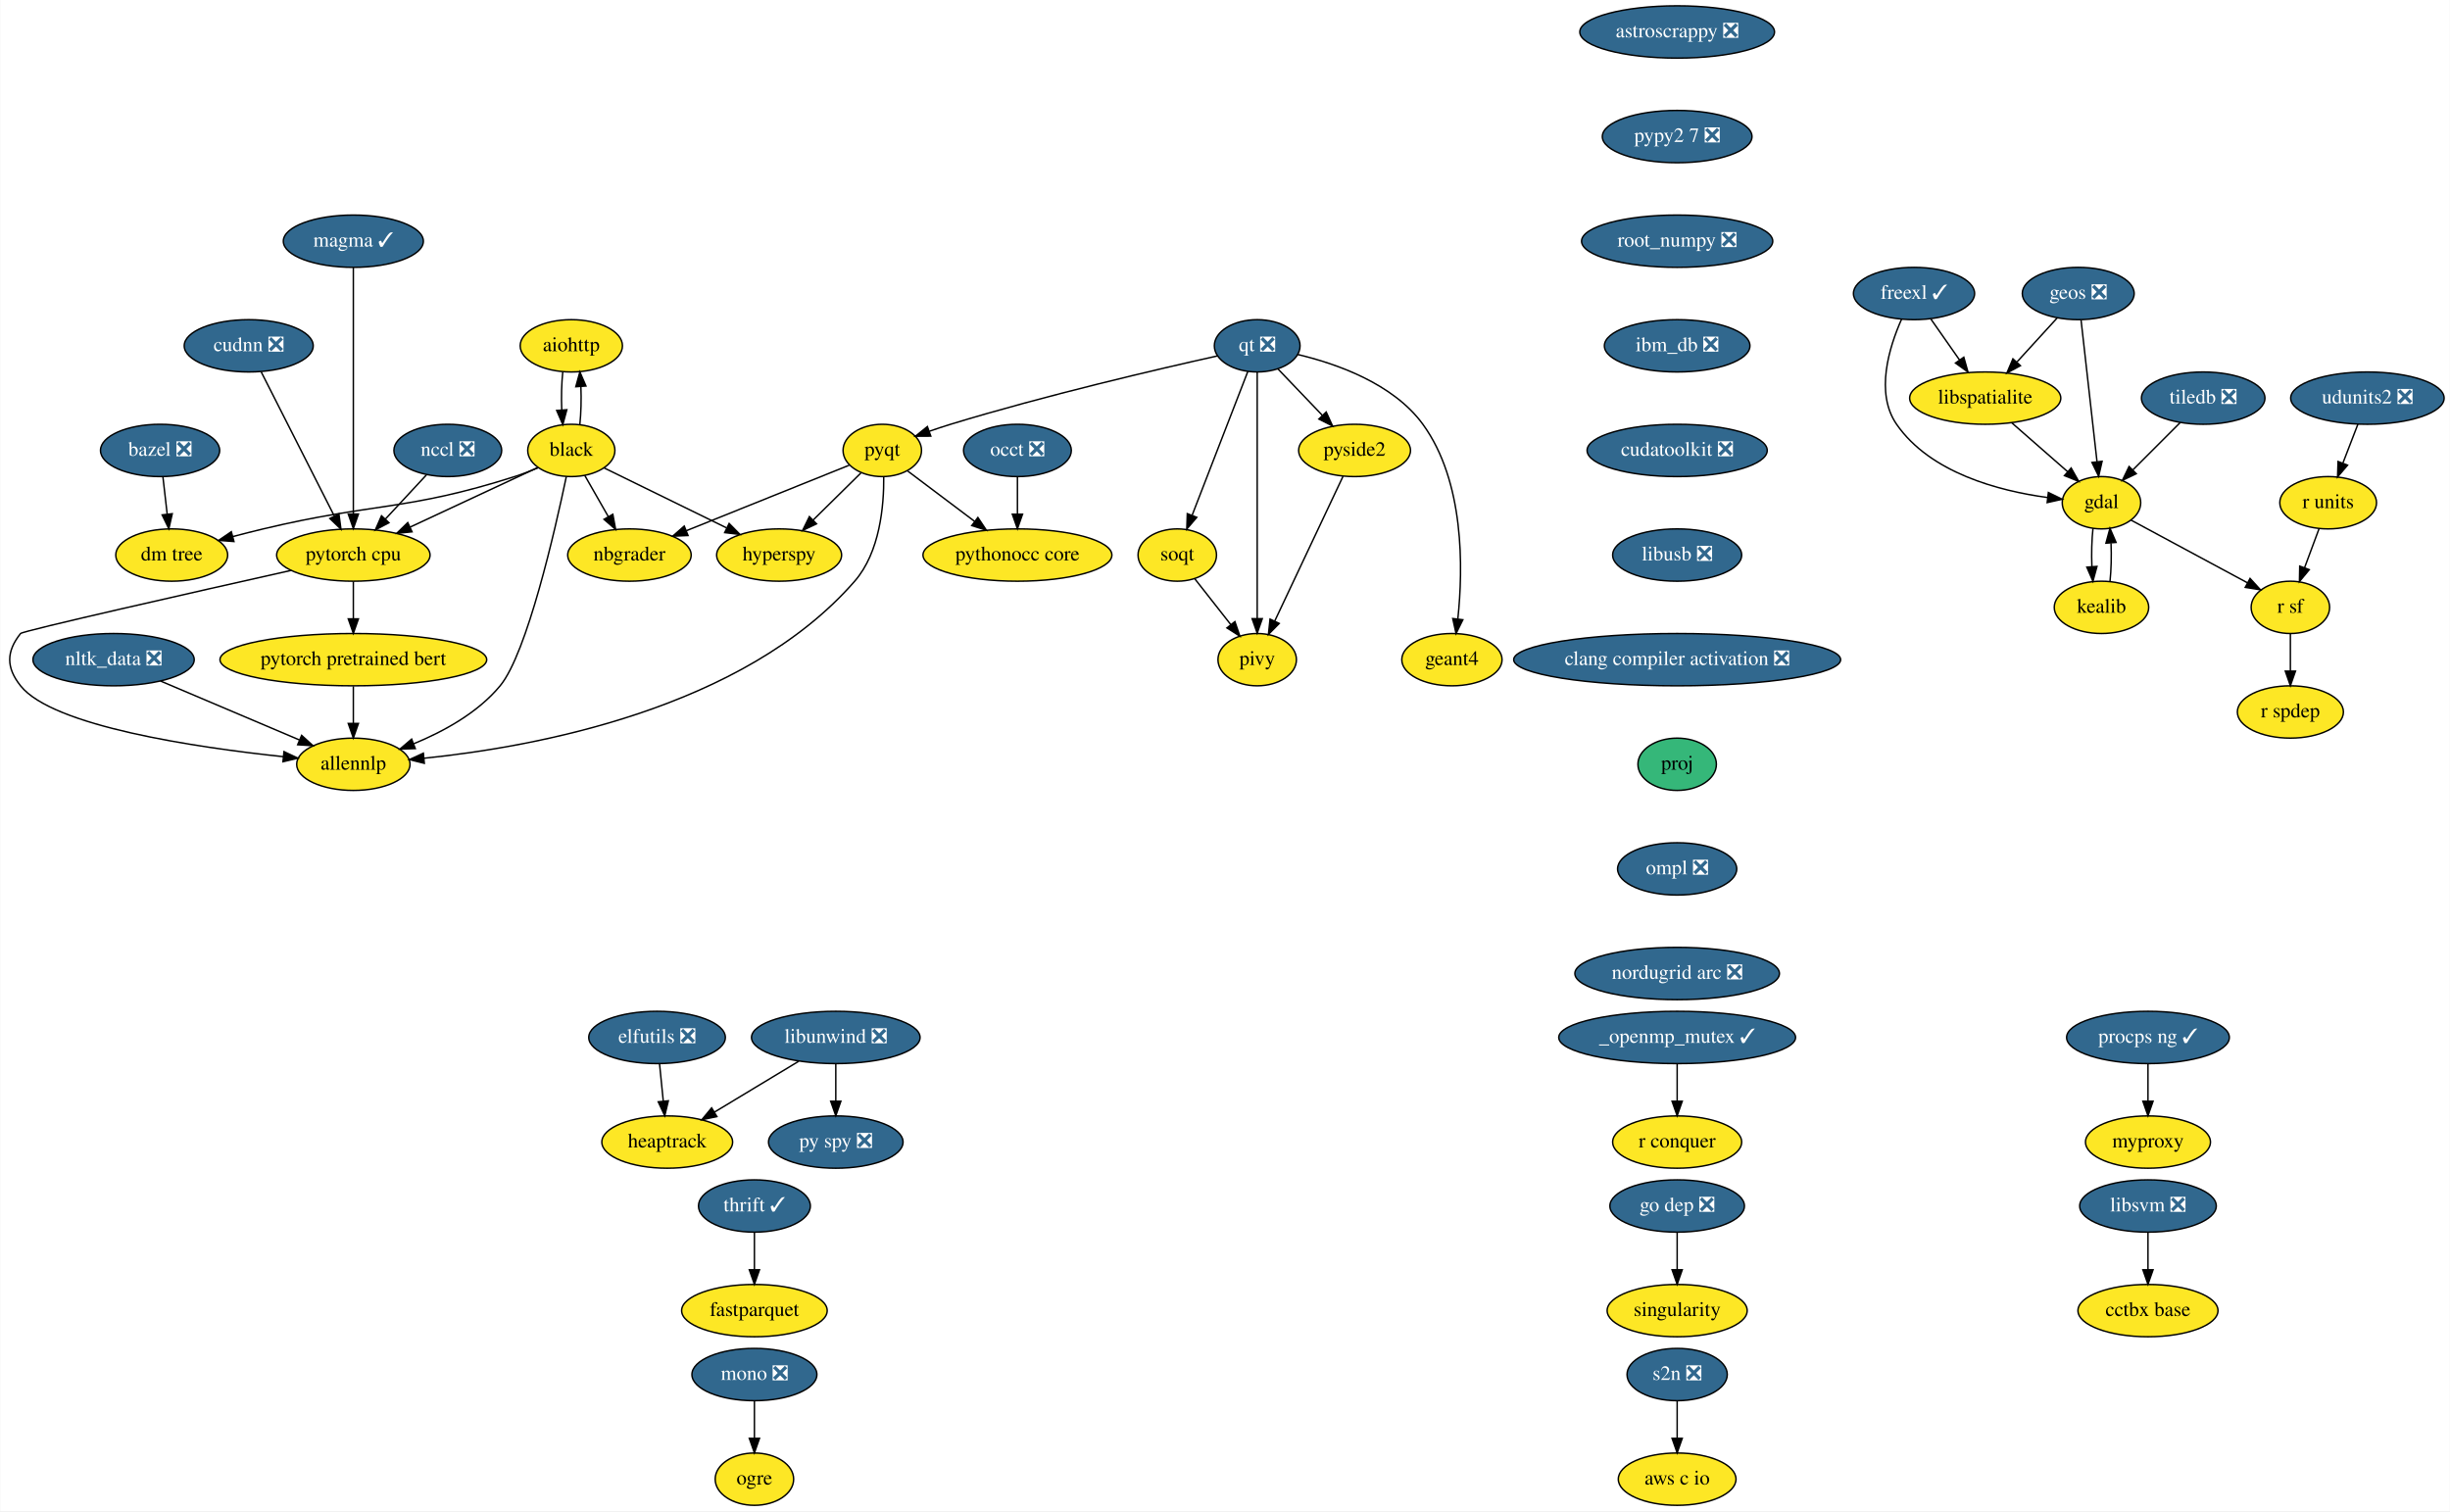
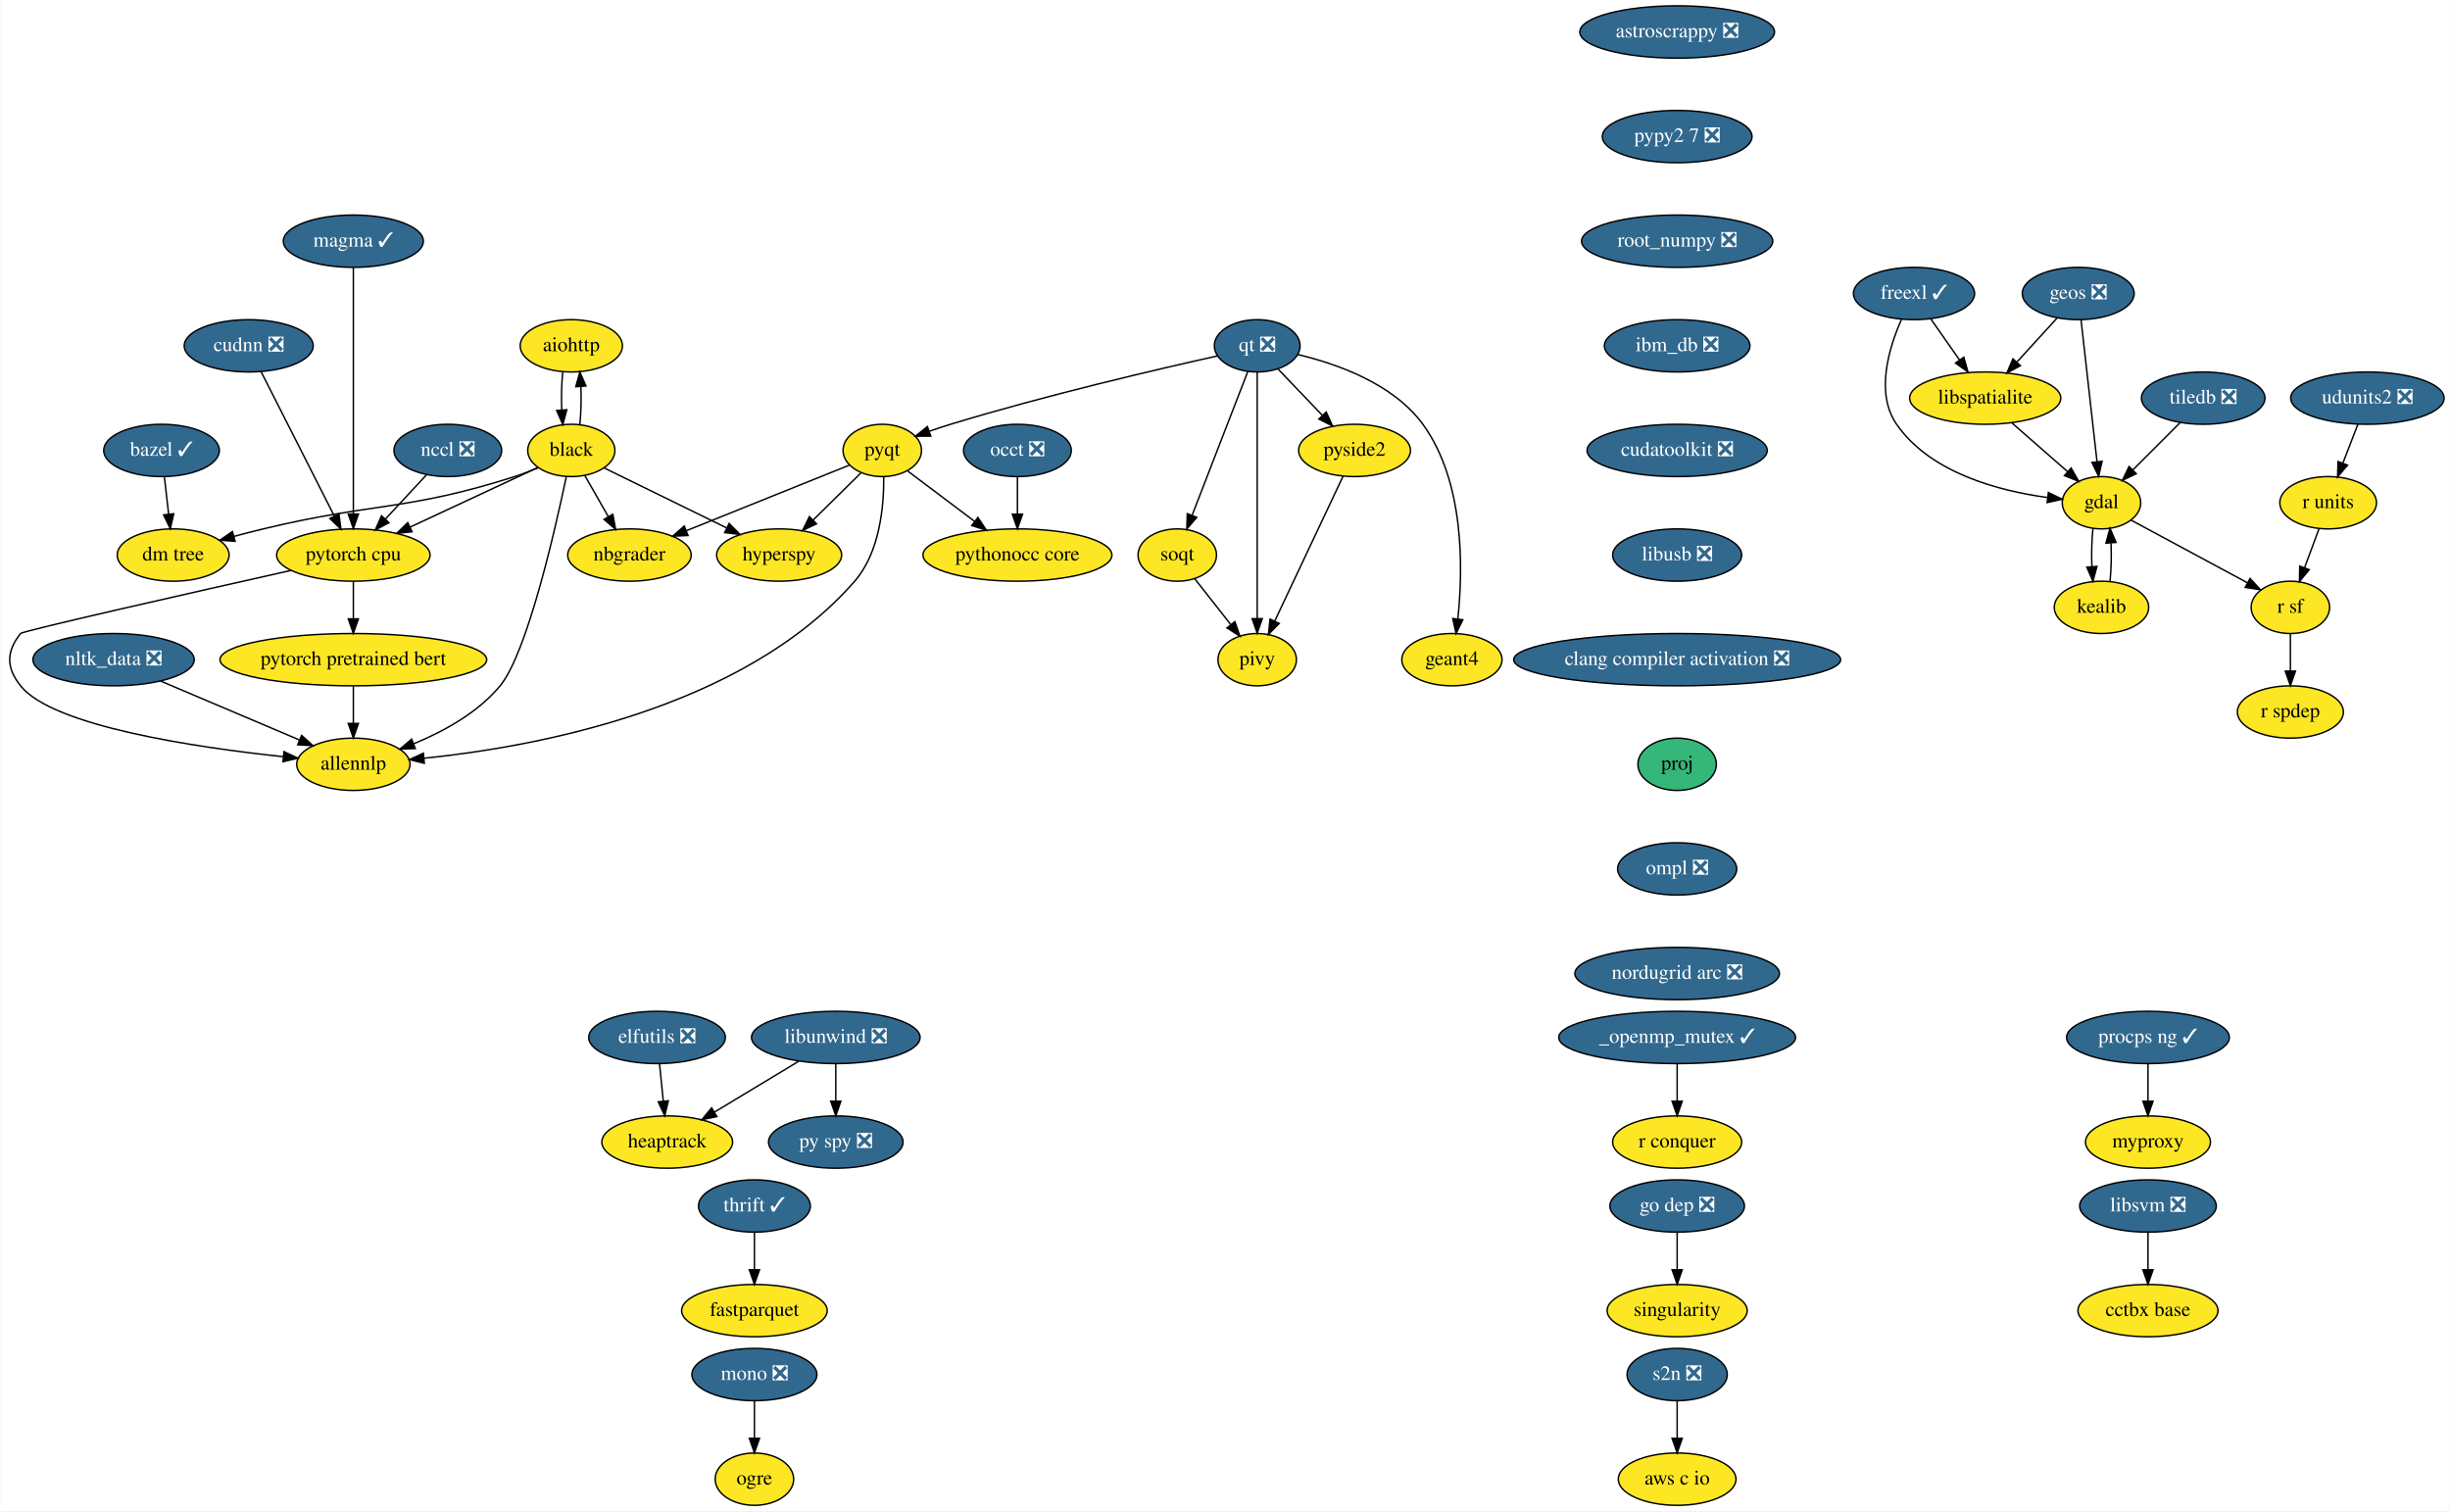
<svg xmlns="http://www.w3.org/2000/svg" xmlns:xlink="http://www.w3.org/1999/xlink" width="1686pt" height="1040pt" viewBox="0.00 0.00 1685.60 1040.00">
  <g id="graph0" class="graph" transform="scale(1 1) rotate(0) translate(4 1036)">
    <polygon fill="white" stroke="transparent" points="-4,4 -4,-1036 1681.6,-1036 1681.6,4 -4,4" />
    <g id="node1" class="node">
      <g id="a_node1">
        <a xlink:href="https://github.com/conda-forge/aiohttp-feedstock" xlink:title="aiohttp">
          <ellipse fill="#fde725" stroke="black" cx="388.96" cy="-798" rx="35.19" ry="18" />
          <text text-anchor="middle" x="388.96" y="-794.3" font-family="Times,serif" font-size="14.00">aiohttp</text>
        </a>
      </g>
    </g>
    <g id="node2" class="node">
      <g id="a_node2">
        <a xlink:href="https://github.com/conda-forge/black-feedstock" xlink:title="black">
          <ellipse fill="#fde725" stroke="black" cx="388.96" cy="-726" rx="30" ry="18" />
          <text text-anchor="middle" x="388.96" y="-722.3" font-family="Times,serif" font-size="14.00">black</text>
        </a>
      </g>
    </g>
    <g id="edge1" class="edge">
      <path fill="none" stroke="black" d="M383.08,-780.05C382.25,-772.23 382.01,-762.75 382.37,-753.98" />
      <polygon fill="black" stroke="black" points="385.87,-754.01 383.1,-743.79 378.89,-753.51 385.87,-754.01" />
    </g>
    <g id="edge2" class="edge">
      <path fill="none" stroke="black" d="M394.82,-743.79C395.66,-751.59 395.9,-761.07 395.55,-769.85" />
      <polygon fill="black" stroke="black" points="392.05,-769.83 394.84,-780.05 399.03,-770.33 392.05,-769.83" />
    </g>
    <g id="node3" class="node">
      <g id="a_node3">
        <a xlink:href="https://github.com/conda-forge/dm-tree-feedstock" xlink:title="dm tree">
-           <ellipse fill="#fde725" stroke="black" cx="113.96" cy="-654" rx="38.5" ry="18" />
-           <text text-anchor="middle" x="113.96" y="-650.3" font-family="Times,serif" font-size="14.00">dm tree</text>
+           <ellipse fill="#fde725" stroke="black" cx="114.96" cy="-654" rx="38.5" ry="18" />
+           <text text-anchor="middle" x="114.96" y="-650.3" font-family="Times,serif" font-size="14.00">dm tree</text>
        </a>
      </g>
    </g>
    <g id="edge3" class="edge">
-       <path fill="none" stroke="black" d="M366.16,-714.13C360.92,-711.89 355.31,-709.7 349.96,-708 275.12,-684.18 253.35,-690.24 176.96,-672 170.22,-670.39 163.11,-668.58 156.18,-666.76" />
-       <polygon fill="black" stroke="black" points="156.8,-663.3 146.24,-664.1 154.99,-670.06 156.8,-663.3" />
+       <path fill="none" stroke="black" d="M366.16,-714.13C360.92,-711.89 355.31,-709.7 349.96,-708 275.12,-684.18 253.31,-690.39 176.96,-672 170.4,-670.42 163.47,-668.64 156.73,-666.84" />
+       <polygon fill="black" stroke="black" points="157.6,-663.45 147.04,-664.21 155.77,-670.2 157.6,-663.45" />
    </g>
    <g id="node4" class="node">
      <g id="a_node4">
        <a xlink:href="https://github.com/conda-forge/hyperspy-feedstock" xlink:title="hyperspy">
          <ellipse fill="#fde725" stroke="black" cx="531.96" cy="-654" rx="43" ry="18" />
          <text text-anchor="middle" x="531.96" y="-650.3" font-family="Times,serif" font-size="14.00">hyperspy</text>
        </a>
      </g>
    </g>
    <g id="edge4" class="edge">
      <path fill="none" stroke="black" d="M411.62,-713.91C434.2,-702.85 469.24,-685.7 495.7,-672.75" />
      <polygon fill="black" stroke="black" points="497.57,-675.73 505.02,-668.19 494.5,-669.44 497.57,-675.73" />
    </g>
    <g id="node5" class="node">
      <g id="a_node5">
        <a xlink:href="https://github.com/conda-forge/nbgrader-feedstock" xlink:title="nbgrader">
          <ellipse fill="#fde725" stroke="black" cx="428.96" cy="-654" rx="42.49" ry="18" />
          <text text-anchor="middle" x="428.96" y="-650.3" font-family="Times,serif" font-size="14.00">nbgrader</text>
        </a>
      </g>
    </g>
    <g id="edge5" class="edge">
      <path fill="none" stroke="black" d="M398.23,-708.76C403.01,-700.4 408.95,-690.02 414.32,-680.61" />
      <polygon fill="black" stroke="black" points="417.53,-682.05 419.45,-671.63 411.45,-678.58 417.53,-682.05" />
    </g>
    <g id="node6" class="node">
      <g id="a_node6">
        <a xlink:href="https://github.com/conda-forge/allennlp-feedstock" xlink:title="allennlp">
          <ellipse fill="#fde725" stroke="black" cx="238.96" cy="-510" rx="39" ry="18" />
          <text text-anchor="middle" x="238.96" y="-506.3" font-family="Times,serif" font-size="14.00">allennlp</text>
        </a>
      </g>
    </g>
    <g id="edge6" class="edge">
      <path fill="none" stroke="black" d="M385.51,-707.94C377.82,-671.26 358.5,-586.39 339.96,-564 324.59,-545.43 301,-532.54 280.48,-524.12" />
      <polygon fill="black" stroke="black" points="281.6,-520.8 271.01,-520.46 279.07,-527.33 281.6,-520.8" />
    </g>
    <g id="node7" class="node">
      <g id="a_node7">
        <a xlink:href="https://github.com/conda-forge/pytorch-cpu-feedstock" xlink:title="pytorch cpu">
          <ellipse fill="#fde725" stroke="black" cx="238.96" cy="-654" rx="52.79" ry="18" />
          <text text-anchor="middle" x="238.96" y="-650.3" font-family="Times,serif" font-size="14.00">pytorch cpu</text>
        </a>
      </g>
    </g>
    <g id="edge7" class="edge">
      <path fill="none" stroke="black" d="M365.85,-714.22C342.44,-703.29 305.81,-686.2 277.91,-673.18" />
      <polygon fill="black" stroke="black" points="279.36,-669.99 268.82,-668.94 276.4,-676.34 279.36,-669.99" />
    </g>
    <g id="edge42" class="edge">
      <path fill="none" stroke="black" d="M196.22,-643.46C130.36,-628.7 11.42,-601.85 9.96,-600 0,-587.48 0,-576.52 9.96,-564 32.1,-536.14 130.36,-521.64 190.75,-515.23" />
      <polygon fill="black" stroke="black" points="191.24,-518.7 200.83,-514.2 190.52,-511.74 191.24,-518.7" />
    </g>
    <g id="node42" class="node">
      <g id="a_node42">
        <a xlink:href="https://github.com/conda-forge/pytorch-pretrained-bert-feedstock" xlink:title="pytorch pretrained bert">
          <ellipse fill="#fde725" stroke="black" cx="238.96" cy="-582" rx="91.78" ry="18" />
          <text text-anchor="middle" x="238.96" y="-578.3" font-family="Times,serif" font-size="14.00">pytorch pretrained bert</text>
        </a>
      </g>
    </g>
    <g id="edge43" class="edge">
      <path fill="none" stroke="black" d="M238.96,-635.7C238.96,-627.98 238.96,-618.71 238.96,-610.11" />
      <polygon fill="black" stroke="black" points="242.46,-610.1 238.96,-600.1 235.46,-610.1 242.46,-610.1" />
    </g>
    <g id="node8" class="node">
      <g id="a_node8">
        <a xlink:href="https://github.com/conda-forge/astroscrappy-feedstock/pull/11" xlink:title="astroscrappy ❎">
          <ellipse fill="#31688e" stroke="black" cx="1149.96" cy="-1014" rx="67" ry="18" />
          <text text-anchor="middle" x="1149.96" y="-1010.3" font-family="Times,serif" font-size="14.00" fill="white">astroscrappy ❎</text>
        </a>
      </g>
    </g>
    <g id="node9" class="node">
      <g id="a_node9">
        <a xlink:href="https://github.com/conda-forge/pypy2.7-feedstock/pull/3" xlink:title="pypy2 7 ❎">
          <ellipse fill="#31688e" stroke="black" cx="1149.96" cy="-942" rx="51.5" ry="18" />
          <text text-anchor="middle" x="1149.96" y="-938.3" font-family="Times,serif" font-size="14.00" fill="white">pypy2 7 ❎</text>
        </a>
      </g>
    </g>
    <g id="node37" class="node">
      <g id="a_node37">
        <a xlink:href="https://github.com/conda-forge/root_numpy-feedstock/pull/19" xlink:title="root_numpy ❎">
          <ellipse fill="#31688e" stroke="black" cx="1149.96" cy="-870" rx="65.79" ry="18" />
          <text text-anchor="middle" x="1149.96" y="-866.3" font-family="Times,serif" font-size="14.00" fill="white">root_numpy ❎</text>
        </a>
      </g>
    </g>
    <g id="node10" class="node">
      <g id="a_node10">
-         <a xlink:href="https://github.com/conda-forge/bazel-feedstock/pull/53" xlink:title="bazel ❎">
-           <ellipse fill="#31688e" stroke="black" cx="105.96" cy="-726" rx="41" ry="18" />
-           <text text-anchor="middle" x="105.96" y="-722.3" font-family="Times,serif" font-size="14.00" fill="white">bazel ❎</text>
+         <a xlink:href="https://github.com/conda-forge/bazel-feedstock/pull/53" xlink:title="bazel ✓">
+           <ellipse fill="#31688e" stroke="black" cx="106.96" cy="-726" rx="39.79" ry="18" />
+           <text text-anchor="middle" x="106.96" y="-722.3" font-family="Times,serif" font-size="14.00" fill="white">bazel ✓</text>
        </a>
      </g>
    </g>
    <g id="edge9" class="edge">
-       <path fill="none" stroke="black" d="M107.93,-707.7C108.82,-699.98 109.88,-690.71 110.86,-682.11" />
-       <polygon fill="black" stroke="black" points="114.34,-682.44 112,-672.1 107.39,-681.64 114.34,-682.44" />
+       <path fill="none" stroke="black" d="M108.93,-707.7C109.82,-699.98 110.88,-690.71 111.86,-682.11" />
+       <polygon fill="black" stroke="black" points="115.34,-682.44 113,-672.1 108.39,-681.64 115.34,-682.44" />
    </g>
    <g id="node11" class="node">
      <g id="a_node11">
        <a xlink:href="https://github.com/conda-forge/elfutils-feedstock/pull/20" xlink:title="elfutils ❎">
          <ellipse fill="#31688e" stroke="black" cx="447.96" cy="-322" rx="47" ry="18" />
          <text text-anchor="middle" x="447.96" y="-318.3" font-family="Times,serif" font-size="14.00" fill="white">elfutils ❎</text>
        </a>
      </g>
    </g>
    <g id="node12" class="node">
      <g id="a_node12">
        <a xlink:href="https://github.com/conda-forge/heaptrack-feedstock" xlink:title="heaptrack">
          <ellipse fill="#fde725" stroke="black" cx="454.96" cy="-250" rx="45" ry="18" />
          <text text-anchor="middle" x="454.96" y="-246.3" font-family="Times,serif" font-size="14.00">heaptrack</text>
        </a>
      </g>
    </g>
    <g id="edge10" class="edge">
      <path fill="none" stroke="black" d="M449.69,-303.7C450.46,-295.98 451.39,-286.71 452.25,-278.11" />
      <polygon fill="black" stroke="black" points="455.73,-278.4 453.25,-268.1 448.77,-277.71 455.73,-278.4" />
    </g>
    <g id="node13" class="node">
      <g id="a_node13">
        <a xlink:href="https://github.com/conda-forge/fastparquet-feedstock" xlink:title="fastparquet">
          <ellipse fill="#fde725" stroke="black" cx="514.96" cy="-134" rx="50.09" ry="18" />
          <text text-anchor="middle" x="514.96" y="-130.3" font-family="Times,serif" font-size="14.00">fastparquet</text>
        </a>
      </g>
    </g>
    <g id="node14" class="node">
      <g id="a_node14">
        <a xlink:href="https://github.com/conda-forge/freexl-feedstock/pull/22" xlink:title="freexl ✓">
          <ellipse fill="#31688e" stroke="black" cx="1312.96" cy="-834" rx="41.69" ry="18" />
          <text text-anchor="middle" x="1312.96" y="-830.3" font-family="Times,serif" font-size="14.00" fill="white">freexl ✓</text>
        </a>
      </g>
    </g>
    <g id="node15" class="node">
      <g id="a_node15">
        <a xlink:href="https://github.com/conda-forge/gdal-feedstock" xlink:title="gdal">
          <ellipse fill="#fde725" stroke="black" cx="1441.96" cy="-690" rx="27" ry="18" />
          <text text-anchor="middle" x="1441.96" y="-686.3" font-family="Times,serif" font-size="14.00">gdal</text>
        </a>
      </g>
    </g>
    <g id="edge11" class="edge">
      <path fill="none" stroke="black" d="M1304.39,-816.31C1295.87,-797.13 1286.05,-765.53 1300.96,-744 1324.13,-710.53 1371.25,-698.17 1404.63,-693.62" />
      <polygon fill="black" stroke="black" points="1405.42,-697.05 1414.94,-692.4 1404.59,-690.1 1405.42,-697.05" />
    </g>
    <g id="node16" class="node">
      <g id="a_node16">
        <a xlink:href="https://github.com/conda-forge/libspatialite-feedstock" xlink:title="libspatialite">
          <ellipse fill="#fde725" stroke="black" cx="1361.96" cy="-762" rx="52" ry="18" />
          <text text-anchor="middle" x="1361.96" y="-758.3" font-family="Times,serif" font-size="14.00">libspatialite</text>
        </a>
      </g>
    </g>
    <g id="edge12" class="edge">
      <path fill="none" stroke="black" d="M1324.57,-816.41C1330.46,-807.99 1337.75,-797.58 1344.32,-788.2" />
      <polygon fill="black" stroke="black" points="1347.22,-790.16 1350.09,-779.96 1341.49,-786.14 1347.22,-790.16" />
    </g>
    <g id="node17" class="node">
      <g id="a_node17">
        <a xlink:href="https://github.com/conda-forge/kealib-feedstock" xlink:title="kealib">
          <ellipse fill="#fde725" stroke="black" cx="1441.96" cy="-618" rx="32.5" ry="18" />
          <text text-anchor="middle" x="1441.96" y="-614.3" font-family="Times,serif" font-size="14.00">kealib</text>
        </a>
      </g>
    </g>
    <g id="edge13" class="edge">
      <path fill="none" stroke="black" d="M1436.12,-672.41C1435.25,-664.51 1435,-654.85 1435.37,-645.94" />
      <polygon fill="black" stroke="black" points="1438.86,-646.18 1436.08,-635.96 1431.88,-645.68 1438.86,-646.18" />
    </g>
    <g id="node18" class="node">
      <g id="a_node18">
        <a xlink:href="https://github.com/conda-forge/r-sf-feedstock" xlink:title="r sf">
          <ellipse fill="#fde725" stroke="black" cx="1571.96" cy="-618" rx="27" ry="18" />
          <text text-anchor="middle" x="1571.96" y="-614.3" font-family="Times,serif" font-size="14.00">r sf</text>
        </a>
      </g>
    </g>
    <g id="edge14" class="edge">
      <path fill="none" stroke="black" d="M1462.27,-678.06C1483.8,-666.47 1518.01,-648.05 1542.49,-634.86" />
      <polygon fill="black" stroke="black" points="1544.21,-637.91 1551.36,-630.09 1540.89,-631.75 1544.21,-637.91" />
    </g>
    <g id="edge15" class="edge">
      <path fill="none" stroke="black" d="M1380.11,-745.12C1391.53,-735.12 1406.38,-722.13 1418.66,-711.38" />
      <polygon fill="black" stroke="black" points="1421.08,-713.91 1426.3,-704.7 1416.47,-708.65 1421.08,-713.91" />
    </g>
    <g id="edge16" class="edge">
      <path fill="none" stroke="black" d="M1447.84,-635.96C1448.67,-643.83 1448.91,-653.37 1448.54,-662.19" />
      <polygon fill="black" stroke="black" points="1445.03,-662.18 1447.8,-672.41 1452.01,-662.69 1445.03,-662.18" />
    </g>
    <g id="node19" class="node">
      <g id="a_node19">
        <a xlink:href="https://github.com/conda-forge/r-spdep-feedstock" xlink:title="r spdep">
          <ellipse fill="#fde725" stroke="black" cx="1571.96" cy="-546" rx="36.5" ry="18" />
          <text text-anchor="middle" x="1571.96" y="-542.3" font-family="Times,serif" font-size="14.00">r spdep</text>
        </a>
      </g>
    </g>
    <g id="edge17" class="edge">
      <path fill="none" stroke="black" d="M1571.96,-599.7C1571.96,-591.98 1571.96,-582.71 1571.96,-574.11" />
      <polygon fill="black" stroke="black" points="1575.46,-574.1 1571.96,-564.1 1568.46,-574.1 1575.46,-574.1" />
    </g>
    <g id="node20" class="node">
      <g id="a_node20">
        <a xlink:href="https://github.com/conda-forge/geos-feedstock/pull/47" xlink:title="geos ❎">
          <ellipse fill="#31688e" stroke="black" cx="1425.96" cy="-834" rx="38.5" ry="18" />
          <text text-anchor="middle" x="1425.96" y="-830.3" font-family="Times,serif" font-size="14.00" fill="white">geos ❎</text>
        </a>
      </g>
    </g>
    <g id="edge18" class="edge">
      <path fill="none" stroke="black" d="M1427.89,-815.87C1430.61,-791.67 1435.62,-747.21 1438.87,-718.39" />
      <polygon fill="black" stroke="black" points="1442.38,-718.52 1440.02,-708.19 1435.42,-717.73 1442.38,-718.52" />
    </g>
    <g id="edge19" class="edge">
      <path fill="none" stroke="black" d="M1411.43,-817.12C1403.29,-808.2 1392.96,-796.91 1383.85,-786.94" />
      <polygon fill="black" stroke="black" points="1386.2,-784.33 1376.87,-779.31 1381.03,-789.05 1386.2,-784.33" />
    </g>
    <g id="node21" class="node">
      <g id="a_node21">
        <a xlink:href="https://github.com/conda-forge/libunwind-feedstock/pull/14" xlink:title="libunwind ❎">
          <ellipse fill="#31688e" stroke="black" cx="570.96" cy="-322" rx="58" ry="18" />
          <text text-anchor="middle" x="570.96" y="-318.3" font-family="Times,serif" font-size="14.00" fill="white">libunwind ❎</text>
        </a>
      </g>
    </g>
    <g id="edge20" class="edge">
      <path fill="none" stroke="black" d="M545.5,-305.64C528.42,-295.33 505.77,-281.67 487.4,-270.58" />
      <polygon fill="black" stroke="black" points="489.14,-267.54 478.77,-265.37 485.52,-273.53 489.14,-267.54" />
    </g>
    <g id="node22" class="node">
      <g id="a_node22">
        <a xlink:href="https://github.com/conda-forge/py-spy-feedstock/pull/11" xlink:title="py spy ❎">
          <ellipse fill="#31688e" stroke="black" cx="570.96" cy="-250" rx="46.29" ry="18" />
          <text text-anchor="middle" x="570.96" y="-246.3" font-family="Times,serif" font-size="14.00" fill="white">py spy ❎</text>
        </a>
      </g>
    </g>
    <g id="edge21" class="edge">
      <path fill="none" stroke="black" d="M570.96,-303.7C570.96,-295.98 570.96,-286.71 570.96,-278.11" />
      <polygon fill="black" stroke="black" points="574.46,-278.1 570.96,-268.1 567.46,-278.1 574.46,-278.1" />
    </g>
    <g id="node23" class="node">
      <g id="a_node23">
        <a xlink:href="https://github.com/conda-forge/mono-feedstock/pull/18" xlink:title="mono ❎">
          <ellipse fill="#31688e" stroke="black" cx="514.96" cy="-90" rx="43" ry="18" />
          <text text-anchor="middle" x="514.96" y="-86.3" font-family="Times,serif" font-size="14.00" fill="white">mono ❎</text>
        </a>
      </g>
    </g>
    <g id="node24" class="node">
      <g id="a_node24">
        <a xlink:href="https://github.com/conda-forge/ogre-feedstock" xlink:title="ogre">
          <ellipse fill="#fde725" stroke="black" cx="514.96" cy="-18" rx="27" ry="18" />
          <text text-anchor="middle" x="514.96" y="-14.3" font-family="Times,serif" font-size="14.00">ogre</text>
        </a>
      </g>
    </g>
    <g id="edge22" class="edge">
      <path fill="none" stroke="black" d="M514.96,-71.7C514.96,-63.98 514.96,-54.71 514.96,-46.11" />
      <polygon fill="black" stroke="black" points="518.46,-46.1 514.96,-36.1 511.46,-46.1 518.46,-46.1" />
    </g>
    <g id="node25" class="node">
      <g id="a_node25">
        <a xlink:href="https://github.com/conda-forge/nltk_data-feedstock/pull/5" xlink:title="nltk_data ❎">
          <ellipse fill="#31688e" stroke="black" cx="73.96" cy="-582" rx="55.49" ry="18" />
          <text text-anchor="middle" x="73.96" y="-578.3" font-family="Times,serif" font-size="14.00" fill="white">nltk_data ❎</text>
        </a>
      </g>
    </g>
    <g id="edge23" class="edge">
      <path fill="none" stroke="black" d="M106.16,-567.34C133.63,-555.68 173.13,-538.93 201.9,-526.72" />
      <polygon fill="black" stroke="black" points="203.38,-529.9 211.22,-522.77 200.65,-523.45 203.38,-529.9" />
    </g>
    <g id="node26" class="node">
      <g id="a_node26">
        <a xlink:href="https://github.com/conda-forge/pyqt-feedstock" xlink:title="pyqt">
          <ellipse fill="#fde725" stroke="black" cx="602.96" cy="-726" rx="27" ry="18" />
          <text text-anchor="middle" x="602.96" y="-722.3" font-family="Times,serif" font-size="14.00">pyqt</text>
        </a>
      </g>
    </g>
    <g id="edge24" class="edge">
      <path fill="none" stroke="black" d="M588.25,-710.5C578.74,-701.13 566.17,-688.73 555.31,-678.03" />
      <polygon fill="black" stroke="black" points="557.71,-675.48 548.13,-670.95 552.8,-680.46 557.71,-675.48" />
    </g>
    <g id="edge25" class="edge">
      <path fill="none" stroke="black" d="M580.21,-715.85C551.75,-704.4 502.56,-684.61 468.02,-670.72" />
      <polygon fill="black" stroke="black" points="469.29,-667.45 458.7,-666.97 466.67,-673.95 469.29,-667.45" />
    </g>
    <g id="edge26" class="edge">
      <path fill="none" stroke="black" d="M603.95,-707.77C604.13,-688.09 601.39,-656.01 583.96,-636 507.11,-547.81 363.02,-521.82 287.68,-514.18" />
      <polygon fill="black" stroke="black" points="287.8,-510.67 277.52,-513.22 287.14,-517.64 287.8,-510.67" />
    </g>
    <g id="node27" class="node">
      <g id="a_node27">
        <a xlink:href="https://github.com/conda-forge/pythonocc-core-feedstock" xlink:title="pythonocc core">
          <ellipse fill="#fde725" stroke="black" cx="695.96" cy="-654" rx="65" ry="18" />
          <text text-anchor="middle" x="695.96" y="-650.3" font-family="Times,serif" font-size="14.00">pythonocc core</text>
        </a>
      </g>
    </g>
    <g id="edge27" class="edge">
      <path fill="none" stroke="black" d="M620.45,-711.83C633.41,-702.08 651.38,-688.55 666.54,-677.14" />
      <polygon fill="black" stroke="black" points="668.74,-679.87 674.62,-671.06 664.53,-674.27 668.74,-679.87" />
    </g>
    <g id="node28" class="node">
      <g id="a_node28">
        <a xlink:href="https://github.com/conda-forge/qt-feedstock/pull/168" xlink:title="qt ❎">
          <ellipse fill="#31688e" stroke="black" cx="860.96" cy="-798" rx="29.5" ry="18" />
          <text text-anchor="middle" x="860.96" y="-794.3" font-family="Times,serif" font-size="14.00" fill="white">qt ❎</text>
        </a>
      </g>
    </g>
    <g id="edge28" class="edge">
      <path fill="none" stroke="black" d="M833.74,-791.09C793.31,-782.1 715.16,-763.92 649.96,-744 645.23,-742.55 640.27,-740.91 635.43,-739.23" />
      <polygon fill="black" stroke="black" points="636.34,-735.84 625.75,-735.77 633.99,-742.43 636.34,-735.84" />
    </g>
    <g id="node29" class="node">
      <g id="a_node29">
        <a xlink:href="https://github.com/conda-forge/pivy-feedstock" xlink:title="pivy">
          <ellipse fill="#fde725" stroke="black" cx="860.96" cy="-582" rx="27" ry="18" />
          <text text-anchor="middle" x="860.96" y="-578.3" font-family="Times,serif" font-size="14.00">pivy</text>
        </a>
      </g>
    </g>
    <g id="edge29" class="edge">
      <path fill="none" stroke="black" d="M860.96,-779.85C860.96,-742.83 860.96,-655.18 860.96,-610.39" />
      <polygon fill="black" stroke="black" points="864.46,-610.23 860.96,-600.23 857.46,-610.23 864.46,-610.23" />
    </g>
    <g id="node30" class="node">
      <g id="a_node30">
        <a xlink:href="https://github.com/conda-forge/pyside2-feedstock" xlink:title="pyside2">
          <ellipse fill="#fde725" stroke="black" cx="927.96" cy="-726" rx="38.5" ry="18" />
          <text text-anchor="middle" x="927.96" y="-722.3" font-family="Times,serif" font-size="14.00">pyside2</text>
        </a>
      </g>
    </g>
    <g id="edge30" class="edge">
      <path fill="none" stroke="black" d="M875.17,-782.15C884.07,-772.85 895.73,-760.67 905.82,-750.12" />
      <polygon fill="black" stroke="black" points="908.45,-752.44 912.84,-742.8 903.39,-747.6 908.45,-752.44" />
    </g>
    <g id="node31" class="node">
      <g id="a_node31">
        <a xlink:href="https://github.com/conda-forge/soqt-feedstock" xlink:title="soqt">
          <ellipse fill="#fde725" stroke="black" cx="805.96" cy="-654" rx="27" ry="18" />
          <text text-anchor="middle" x="805.96" y="-650.3" font-family="Times,serif" font-size="14.00">soqt</text>
        </a>
      </g>
    </g>
    <g id="edge31" class="edge">
      <path fill="none" stroke="black" d="M854.54,-780.43C845.11,-756.09 827.42,-710.4 816.18,-681.4" />
      <polygon fill="black" stroke="black" points="819.38,-679.96 812.5,-671.9 812.85,-682.49 819.38,-679.96" />
    </g>
    <g id="node32" class="node">
      <g id="a_node32">
        <a xlink:href="https://github.com/conda-forge/geant4-feedstock" xlink:title="geant4">
          <ellipse fill="#fde725" stroke="black" cx="994.96" cy="-582" rx="34.5" ry="18" />
          <text text-anchor="middle" x="994.96" y="-578.3" font-family="Times,serif" font-size="14.00">geant4</text>
        </a>
      </g>
    </g>
    <g id="edge32" class="edge">
      <path fill="none" stroke="black" d="M888.6,-792.08C915.25,-785.79 954.46,-772.14 974.96,-744 1003.69,-704.56 1002.69,-644.76 999.05,-610.23" />
      <polygon fill="black" stroke="black" points="1002.48,-609.47 997.8,-599.96 995.53,-610.31 1002.48,-609.47" />
    </g>
    <g id="edge33" class="edge">
      <path fill="none" stroke="black" d="M920.01,-708.15C908.36,-683.47 886.57,-637.28 872.96,-608.44" />
      <polygon fill="black" stroke="black" points="876.12,-606.94 868.69,-599.39 869.79,-609.92 876.12,-606.94" />
    </g>
    <g id="edge34" class="edge">
      <path fill="none" stroke="black" d="M817.89,-637.81C825.17,-628.55 834.62,-616.52 842.81,-606.09" />
      <polygon fill="black" stroke="black" points="845.62,-608.18 849.05,-598.16 840.12,-603.86 845.62,-608.18" />
    </g>
    <g id="node33" class="node">
      <g id="a_node33">
        <a xlink:href="https://github.com/conda-forge/r-units-feedstock" xlink:title="r units">
          <ellipse fill="#fde725" stroke="black" cx="1597.96" cy="-690" rx="33.29" ry="18" />
          <text text-anchor="middle" x="1597.96" y="-686.3" font-family="Times,serif" font-size="14.00">r units</text>
        </a>
      </g>
    </g>
    <g id="edge35" class="edge">
      <path fill="none" stroke="black" d="M1591.66,-672.05C1588.69,-664.06 1585.08,-654.33 1581.76,-645.4" />
      <polygon fill="black" stroke="black" points="1584.96,-643.94 1578.19,-635.79 1578.39,-646.38 1584.96,-643.94" />
    </g>
    <g id="node34" class="node">
      <g id="a_node34">
        <a xlink:href="https://github.com/conda-forge/singularity-feedstock" xlink:title="singularity">
          <ellipse fill="#fde725" stroke="black" cx="1149.96" cy="-134" rx="48.19" ry="18" />
          <text text-anchor="middle" x="1149.96" y="-130.3" font-family="Times,serif" font-size="14.00">singularity</text>
        </a>
      </g>
    </g>
    <g id="node35" class="node">
      <g id="a_node35">
        <a xlink:href="https://github.com/conda-forge/thrift-feedstock/pull/17" xlink:title="thrift ✓">
          <ellipse fill="#31688e" stroke="black" cx="514.96" cy="-206" rx="38.5" ry="18" />
          <text text-anchor="middle" x="514.96" y="-202.3" font-family="Times,serif" font-size="14.00" fill="white">thrift ✓</text>
        </a>
      </g>
    </g>
    <g id="edge36" class="edge">
      <path fill="none" stroke="black" d="M514.96,-187.7C514.96,-179.98 514.96,-170.71 514.96,-162.11" />
      <polygon fill="black" stroke="black" points="518.46,-162.1 514.96,-152.1 511.46,-162.1 518.46,-162.1" />
    </g>
    <g id="node36" class="node">
      <g id="a_node36">
        <a xlink:href="https://github.com/conda-forge/udunits2-feedstock/pull/32" xlink:title="udunits2 ❎">
          <ellipse fill="#31688e" stroke="black" cx="1624.96" cy="-762" rx="52.79" ry="18" />
          <text text-anchor="middle" x="1624.96" y="-758.3" font-family="Times,serif" font-size="14.00" fill="white">udunits2 ❎</text>
        </a>
      </g>
    </g>
    <g id="edge37" class="edge">
      <path fill="none" stroke="black" d="M1618.42,-744.05C1615.34,-736.06 1611.58,-726.33 1608.14,-717.4" />
      <polygon fill="black" stroke="black" points="1611.3,-715.86 1604.43,-707.79 1604.77,-718.38 1611.3,-715.86" />
    </g>
    <g id="node43" class="node">
      <g id="a_node43">
        <a xlink:href="https://github.com/conda-forge/ibm_db-feedstock/pull/10" xlink:title="ibm_db ❎">
          <ellipse fill="#31688e" stroke="black" cx="1149.96" cy="-798" rx="50.09" ry="18" />
          <text text-anchor="middle" x="1149.96" y="-794.3" font-family="Times,serif" font-size="14.00" fill="white">ibm_db ❎</text>
        </a>
      </g>
    </g>
    <g id="node38" class="node">
      <g id="a_node38">
        <a xlink:href="https://github.com/conda-forge/tiledb-feedstock/pull/80" xlink:title="tiledb ❎">
          <ellipse fill="#31688e" stroke="black" cx="1511.96" cy="-762" rx="42.49" ry="18" />
          <text text-anchor="middle" x="1511.96" y="-758.3" font-family="Times,serif" font-size="14.00" fill="white">tiledb ❎</text>
        </a>
      </g>
    </g>
    <g id="edge39" class="edge">
      <path fill="none" stroke="black" d="M1496.07,-745.12C1486.46,-735.51 1474.08,-723.13 1463.59,-712.63" />
      <polygon fill="black" stroke="black" points="1465.9,-709.99 1456.35,-705.39 1460.95,-714.94 1465.9,-709.99" />
    </g>
    <g id="node39" class="node">
      <g id="a_node39">
        <a xlink:href="https://github.com/conda-forge/libsvm-feedstock/pull/16" xlink:title="libsvm ❎">
          <ellipse fill="#31688e" stroke="black" cx="1473.96" cy="-206" rx="47" ry="18" />
          <text text-anchor="middle" x="1473.96" y="-202.3" font-family="Times,serif" font-size="14.00" fill="white">libsvm ❎</text>
        </a>
      </g>
    </g>
    <g id="node40" class="node">
      <g id="a_node40">
        <a xlink:href="https://github.com/conda-forge/cctbx-base-feedstock" xlink:title="cctbx base">
          <ellipse fill="#fde725" stroke="black" cx="1473.96" cy="-134" rx="48.19" ry="18" />
          <text text-anchor="middle" x="1473.96" y="-130.3" font-family="Times,serif" font-size="14.00">cctbx base</text>
        </a>
      </g>
    </g>
    <g id="edge40" class="edge">
      <path fill="none" stroke="black" d="M1473.96,-187.7C1473.96,-179.98 1473.96,-170.71 1473.96,-162.11" />
      <polygon fill="black" stroke="black" points="1477.46,-162.1 1473.96,-152.1 1470.46,-162.1 1477.46,-162.1" />
    </g>
    <g id="node41" class="node">
      <g id="a_node41">
        <a xlink:href="https://github.com/conda-forge/occt-feedstock/pull/59" xlink:title="occt ❎">
          <ellipse fill="#31688e" stroke="black" cx="695.96" cy="-726" rx="37.09" ry="18" />
          <text text-anchor="middle" x="695.96" y="-722.3" font-family="Times,serif" font-size="14.00" fill="white">occt ❎</text>
        </a>
      </g>
    </g>
    <g id="edge41" class="edge">
      <path fill="none" stroke="black" d="M695.96,-707.7C695.96,-699.98 695.96,-690.71 695.96,-682.11" />
      <polygon fill="black" stroke="black" points="699.46,-682.1 695.96,-672.1 692.46,-682.1 699.46,-682.1" />
    </g>
    <g id="edge45" class="edge">
      <path fill="none" stroke="black" d="M238.96,-563.7C238.96,-555.98 238.96,-546.71 238.96,-538.11" />
      <polygon fill="black" stroke="black" points="242.46,-538.1 238.96,-528.1 235.46,-538.1 242.46,-538.1" />
    </g>
    <g id="node47" class="node">
      <g id="a_node47">
        <a xlink:href="https://github.com/conda-forge/cudatoolkit-feedstock/pull/4" xlink:title="cudatoolkit ❎">
          <ellipse fill="#31688e" stroke="black" cx="1149.96" cy="-726" rx="61.99" ry="18" />
          <text text-anchor="middle" x="1149.96" y="-722.3" font-family="Times,serif" font-size="14.00" fill="white">cudatoolkit ❎</text>
        </a>
      </g>
    </g>
    <g id="node44" class="node">
      <g id="a_node44">
        <a xlink:href="https://github.com/conda-forge/go-dep-feedstock/pull/12" xlink:title="go dep ❎">
          <ellipse fill="#31688e" stroke="black" cx="1149.96" cy="-206" rx="46.29" ry="18" />
          <text text-anchor="middle" x="1149.96" y="-202.3" font-family="Times,serif" font-size="14.00" fill="white">go dep ❎</text>
        </a>
      </g>
    </g>
    <g id="edge46" class="edge">
      <path fill="none" stroke="black" d="M1149.96,-187.7C1149.96,-179.98 1149.96,-170.71 1149.96,-162.11" />
      <polygon fill="black" stroke="black" points="1153.46,-162.1 1149.96,-152.1 1146.46,-162.1 1153.46,-162.1" />
    </g>
    <g id="node45" class="node">
      <g id="a_node45">
        <a xlink:href="https://github.com/conda-forge/procps-ng-feedstock/pull/3" xlink:title="procps ng ✓">
          <ellipse fill="#31688e" stroke="black" cx="1473.96" cy="-322" rx="56" ry="18" />
          <text text-anchor="middle" x="1473.96" y="-318.3" font-family="Times,serif" font-size="14.00" fill="white">procps ng ✓</text>
        </a>
      </g>
    </g>
    <g id="node46" class="node">
      <g id="a_node46">
        <a xlink:href="https://github.com/conda-forge/myproxy-feedstock" xlink:title="myproxy">
          <ellipse fill="#fde725" stroke="black" cx="1473.96" cy="-250" rx="43" ry="18" />
          <text text-anchor="middle" x="1473.96" y="-246.3" font-family="Times,serif" font-size="14.00">myproxy</text>
        </a>
      </g>
    </g>
    <g id="edge47" class="edge">
      <path fill="none" stroke="black" d="M1473.96,-303.7C1473.96,-295.98 1473.96,-286.71 1473.96,-278.11" />
      <polygon fill="black" stroke="black" points="1477.46,-278.1 1473.96,-268.1 1470.46,-278.1 1477.46,-278.1" />
    </g>
    <g id="node48" class="node">
      <g id="a_node48">
        <a xlink:href="https://github.com/conda-forge/libusb-feedstock/pull/8" xlink:title="libusb ❎">
          <ellipse fill="#31688e" stroke="black" cx="1149.96" cy="-654" rx="44.39" ry="18" />
          <text text-anchor="middle" x="1149.96" y="-650.3" font-family="Times,serif" font-size="14.00" fill="white">libusb ❎</text>
        </a>
      </g>
    </g>
    <g id="node49" class="node">
      <g id="a_node49">
        <a xlink:href="https://github.com/conda-forge/clang-compiler-activation-feedstock/pull/48" xlink:title="clang compiler activation ❎">
          <ellipse fill="#31688e" stroke="black" cx="1149.96" cy="-582" rx="112.5" ry="18" />
          <text text-anchor="middle" x="1149.96" y="-578.3" font-family="Times,serif" font-size="14.00" fill="white">clang compiler activation ❎</text>
        </a>
      </g>
    </g>
    <g id="node50" class="node">
      <g id="a_node50">
        <a xlink:href="https://github.com/conda-forge/proj-feedstock" xlink:title="proj">
          <ellipse fill="#35b779" stroke="black" cx="1149.96" cy="-510" rx="27" ry="18" />
          <text text-anchor="middle" x="1149.96" y="-506.3" font-family="Times,serif" font-size="14.00">proj</text>
        </a>
      </g>
    </g>
    <g id="node51" class="node">
      <g id="a_node51">
        <a xlink:href="https://github.com/conda-forge/ompl-feedstock/pull/8" xlink:title="ompl ❎">
          <ellipse fill="#31688e" stroke="black" cx="1149.96" cy="-438" rx="41" ry="18" />
          <text text-anchor="middle" x="1149.96" y="-434.3" font-family="Times,serif" font-size="14.00" fill="white">ompl ❎</text>
        </a>
      </g>
    </g>
    <g id="node56" class="node">
      <g id="a_node56">
        <a xlink:href="https://github.com/conda-forge/nordugrid-arc-feedstock/pull/14" xlink:title="nordugrid arc ❎">
          <ellipse fill="#31688e" stroke="black" cx="1149.96" cy="-366" rx="70.39" ry="18" />
          <text text-anchor="middle" x="1149.96" y="-362.3" font-family="Times,serif" font-size="14.00" fill="white">nordugrid arc ❎</text>
        </a>
      </g>
    </g>
    <g id="node52" class="node">
      <g id="a_node52">
        <a xlink:href="https://github.com/conda-forge/nccl-feedstock/pull/29" xlink:title="nccl ❎">
          <ellipse fill="#31688e" stroke="black" cx="303.96" cy="-726" rx="37.09" ry="18" />
          <text text-anchor="middle" x="303.96" y="-722.3" font-family="Times,serif" font-size="14.00" fill="white">nccl ❎</text>
        </a>
      </g>
    </g>
    <g id="edge53" class="edge">
      <path fill="none" stroke="black" d="M289.21,-709.12C280.85,-700.12 270.23,-688.68 260.91,-678.65" />
      <polygon fill="black" stroke="black" points="263.47,-676.25 254.1,-671.31 258.34,-681.02 263.47,-676.25" />
    </g>
    <g id="node53" class="node">
      <g id="a_node53">
        <a xlink:href="https://github.com/conda-forge/cudnn-feedstock/pull/5" xlink:title="cudnn ❎">
          <ellipse fill="#31688e" stroke="black" cx="166.96" cy="-798" rx="44.39" ry="18" />
          <text text-anchor="middle" x="166.96" y="-794.3" font-family="Times,serif" font-size="14.00" fill="white">cudnn ❎</text>
        </a>
      </g>
    </g>
    <g id="edge54" class="edge">
      <path fill="none" stroke="black" d="M175.5,-780.15C187.95,-755.6 211.18,-709.77 225.82,-680.91" />
      <polygon fill="black" stroke="black" points="229.03,-682.33 230.43,-671.82 222.78,-679.16 229.03,-682.33" />
    </g>
    <g id="node54" class="node">
      <g id="a_node54">
        <a xlink:href="https://github.com/conda-forge/_openmp_mutex-feedstock/pull/5" xlink:title="_openmp_mutex ✓">
          <ellipse fill="#31688e" stroke="black" cx="1149.96" cy="-322" rx="81.49" ry="18" />
          <text text-anchor="middle" x="1149.96" y="-318.3" font-family="Times,serif" font-size="14.00" fill="white">_openmp_mutex ✓</text>
        </a>
      </g>
    </g>
    <g id="node55" class="node">
      <g id="a_node55">
        <a xlink:href="https://github.com/conda-forge/r-conquer-feedstock" xlink:title="r conquer">
          <ellipse fill="#fde725" stroke="black" cx="1149.96" cy="-250" rx="44.39" ry="18" />
          <text text-anchor="middle" x="1149.96" y="-246.3" font-family="Times,serif" font-size="14.00">r conquer</text>
        </a>
      </g>
    </g>
    <g id="edge55" class="edge">
      <path fill="none" stroke="black" d="M1149.96,-303.7C1149.96,-295.98 1149.96,-286.71 1149.96,-278.11" />
      <polygon fill="black" stroke="black" points="1153.46,-278.1 1149.96,-268.1 1146.46,-278.1 1153.46,-278.1" />
    </g>
    <g id="node57" class="node">
      <g id="a_node57">
        <a xlink:href="https://github.com/conda-forge/s2n-feedstock/pull/11" xlink:title="s2n ❎">
          <ellipse fill="#31688e" stroke="black" cx="1149.96" cy="-90" rx="34.5" ry="18" />
          <text text-anchor="middle" x="1149.96" y="-86.3" font-family="Times,serif" font-size="14.00" fill="white">s2n ❎</text>
        </a>
      </g>
    </g>
    <g id="node58" class="node">
      <g id="a_node58">
        <a xlink:href="https://github.com/conda-forge/aws-c-io-feedstock" xlink:title="aws c io">
          <ellipse fill="#fde725" stroke="black" cx="1149.96" cy="-18" rx="40.5" ry="18" />
          <text text-anchor="middle" x="1149.96" y="-14.3" font-family="Times,serif" font-size="14.00">aws c io</text>
        </a>
      </g>
    </g>
    <g id="edge57" class="edge">
      <path fill="none" stroke="black" d="M1149.96,-71.7C1149.96,-63.98 1149.96,-54.71 1149.96,-46.11" />
      <polygon fill="black" stroke="black" points="1153.46,-46.1 1149.96,-36.1 1146.46,-46.1 1153.46,-46.1" />
    </g>
    <g id="node59" class="node">
      <g id="a_node59">
        <a xlink:href="https://github.com/conda-forge/magma-feedstock/pull/4" xlink:title="magma ✓">
          <ellipse fill="#31688e" stroke="black" cx="238.96" cy="-870" rx="48.19" ry="18" />
          <text text-anchor="middle" x="238.96" y="-866.3" font-family="Times,serif" font-size="14.00" fill="white">magma ✓</text>
        </a>
      </g>
    </g>
    <g id="edge58" class="edge">
      <path fill="none" stroke="black" d="M238.96,-851.85C238.96,-814.83 238.96,-727.18 238.96,-682.39" />
      <polygon fill="black" stroke="black" points="242.46,-682.23 238.96,-672.23 235.46,-682.23 242.46,-682.23" />
    </g>
  </g>
</svg>
